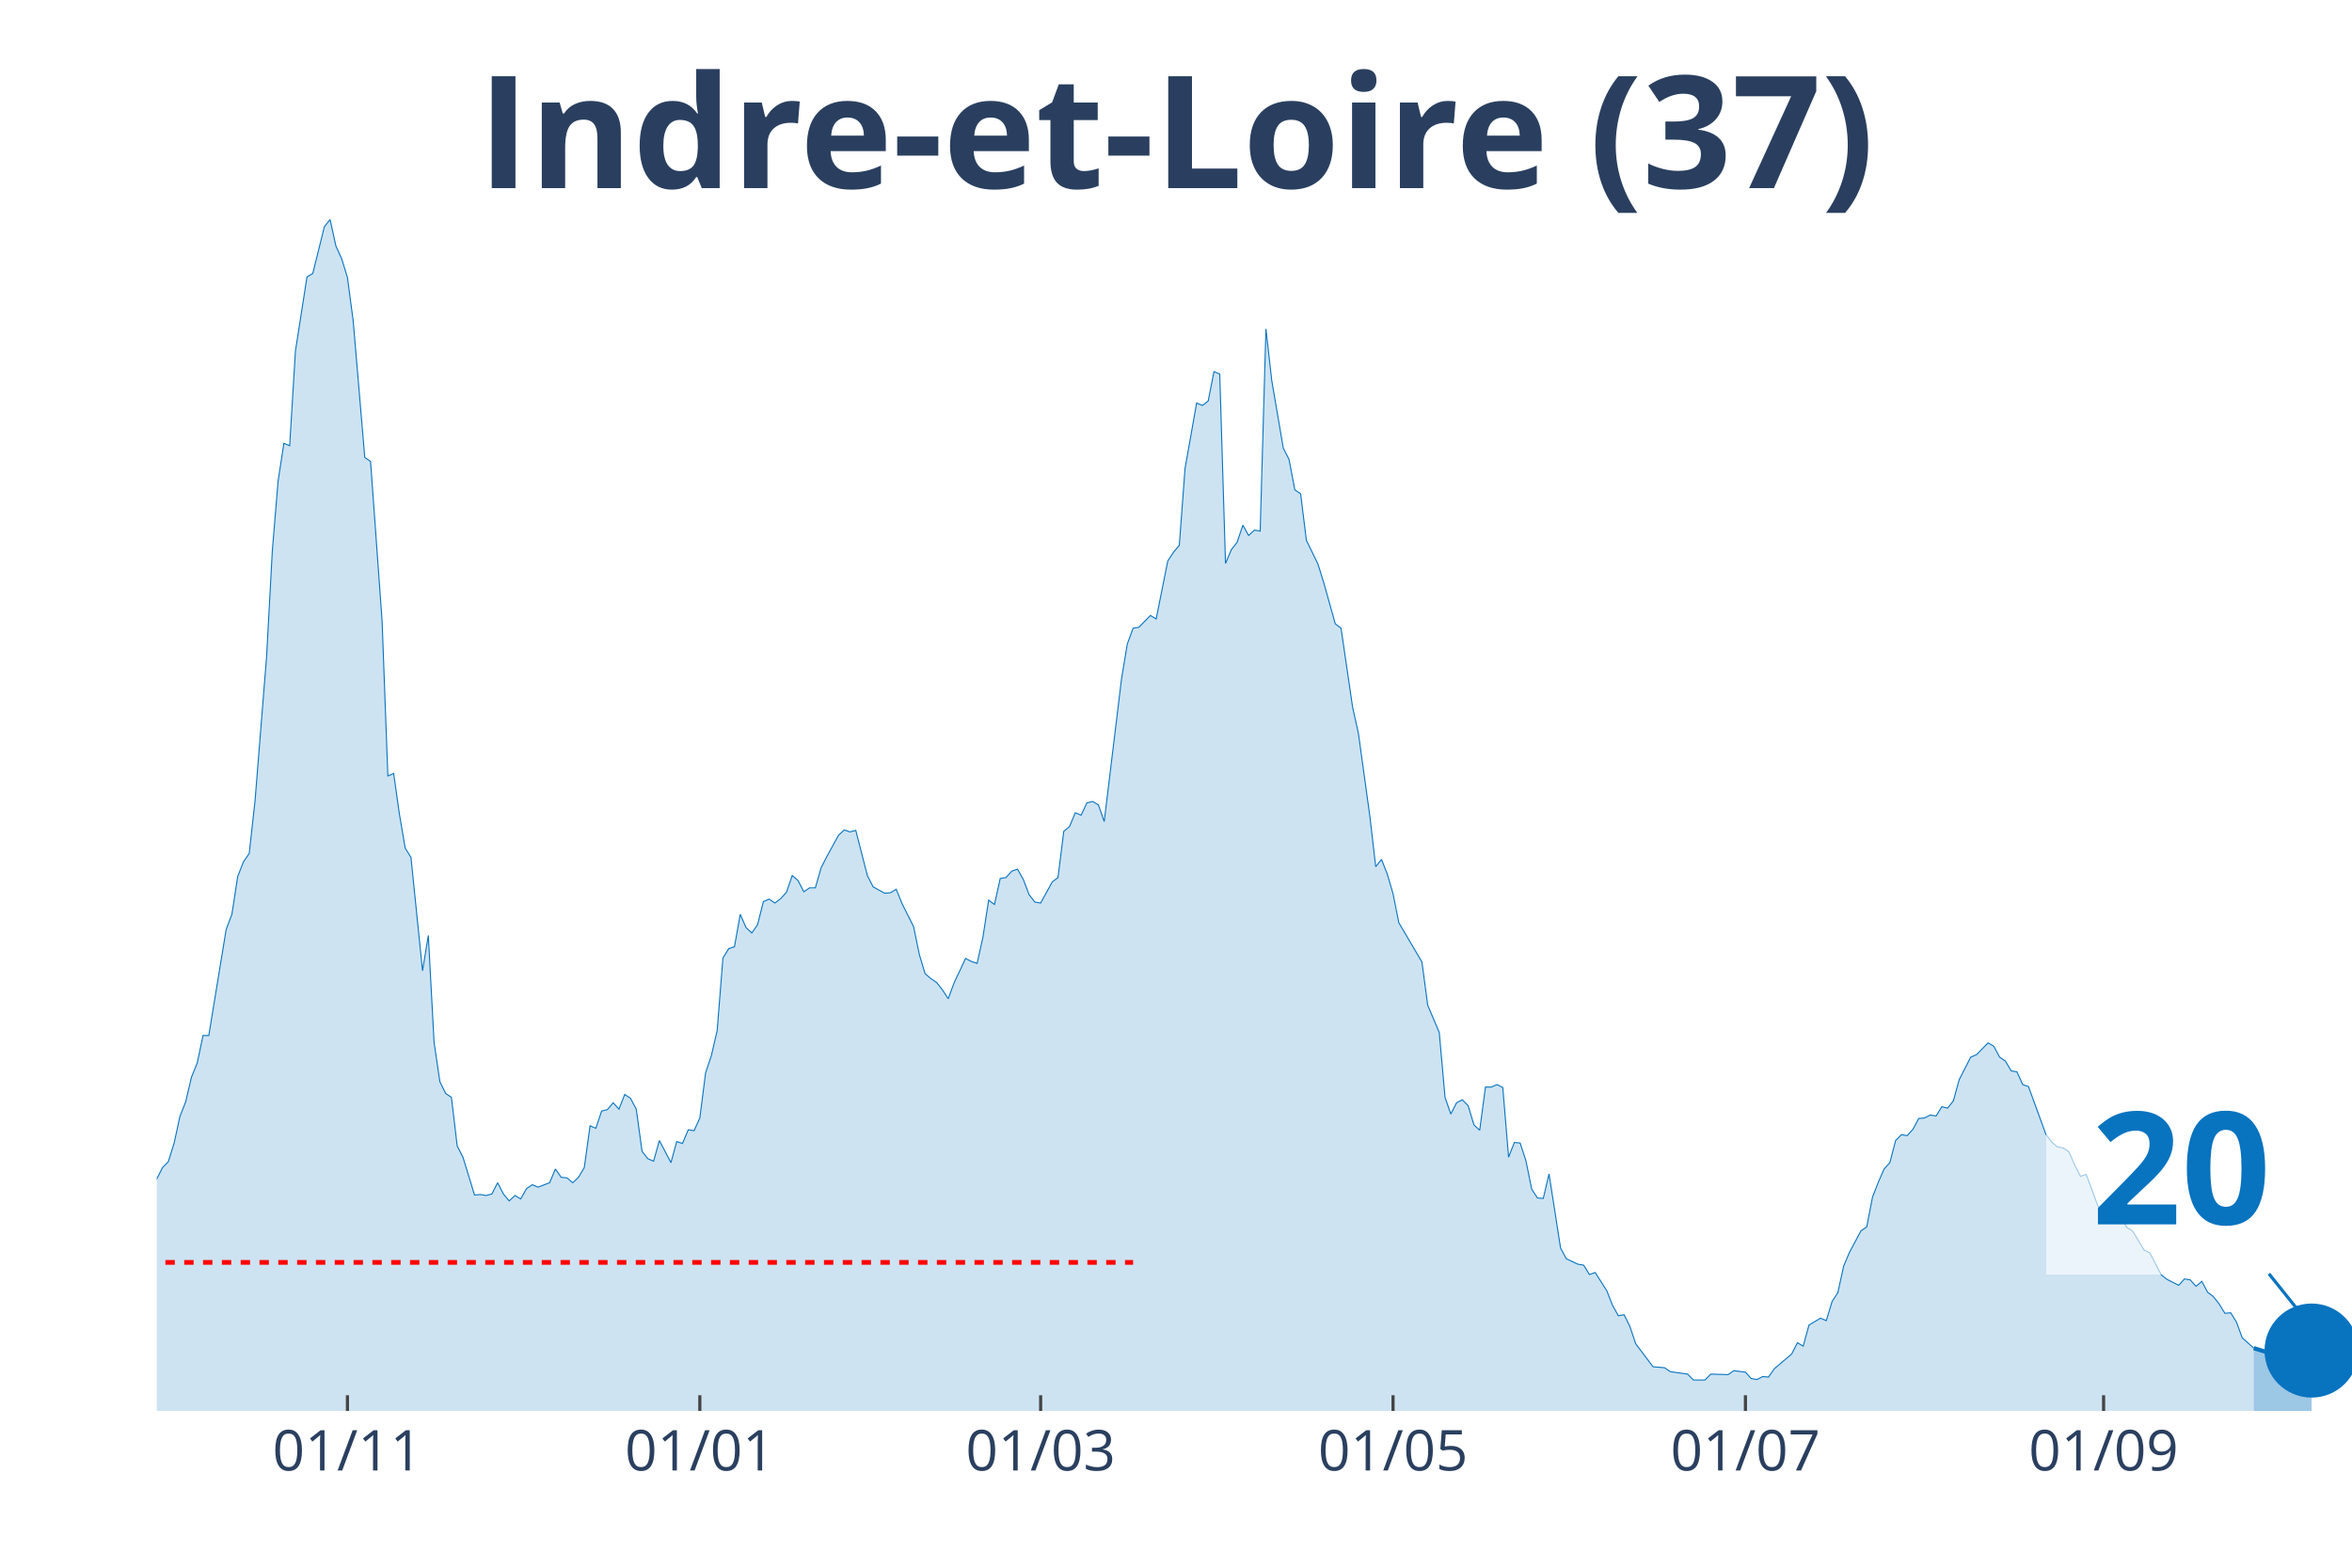
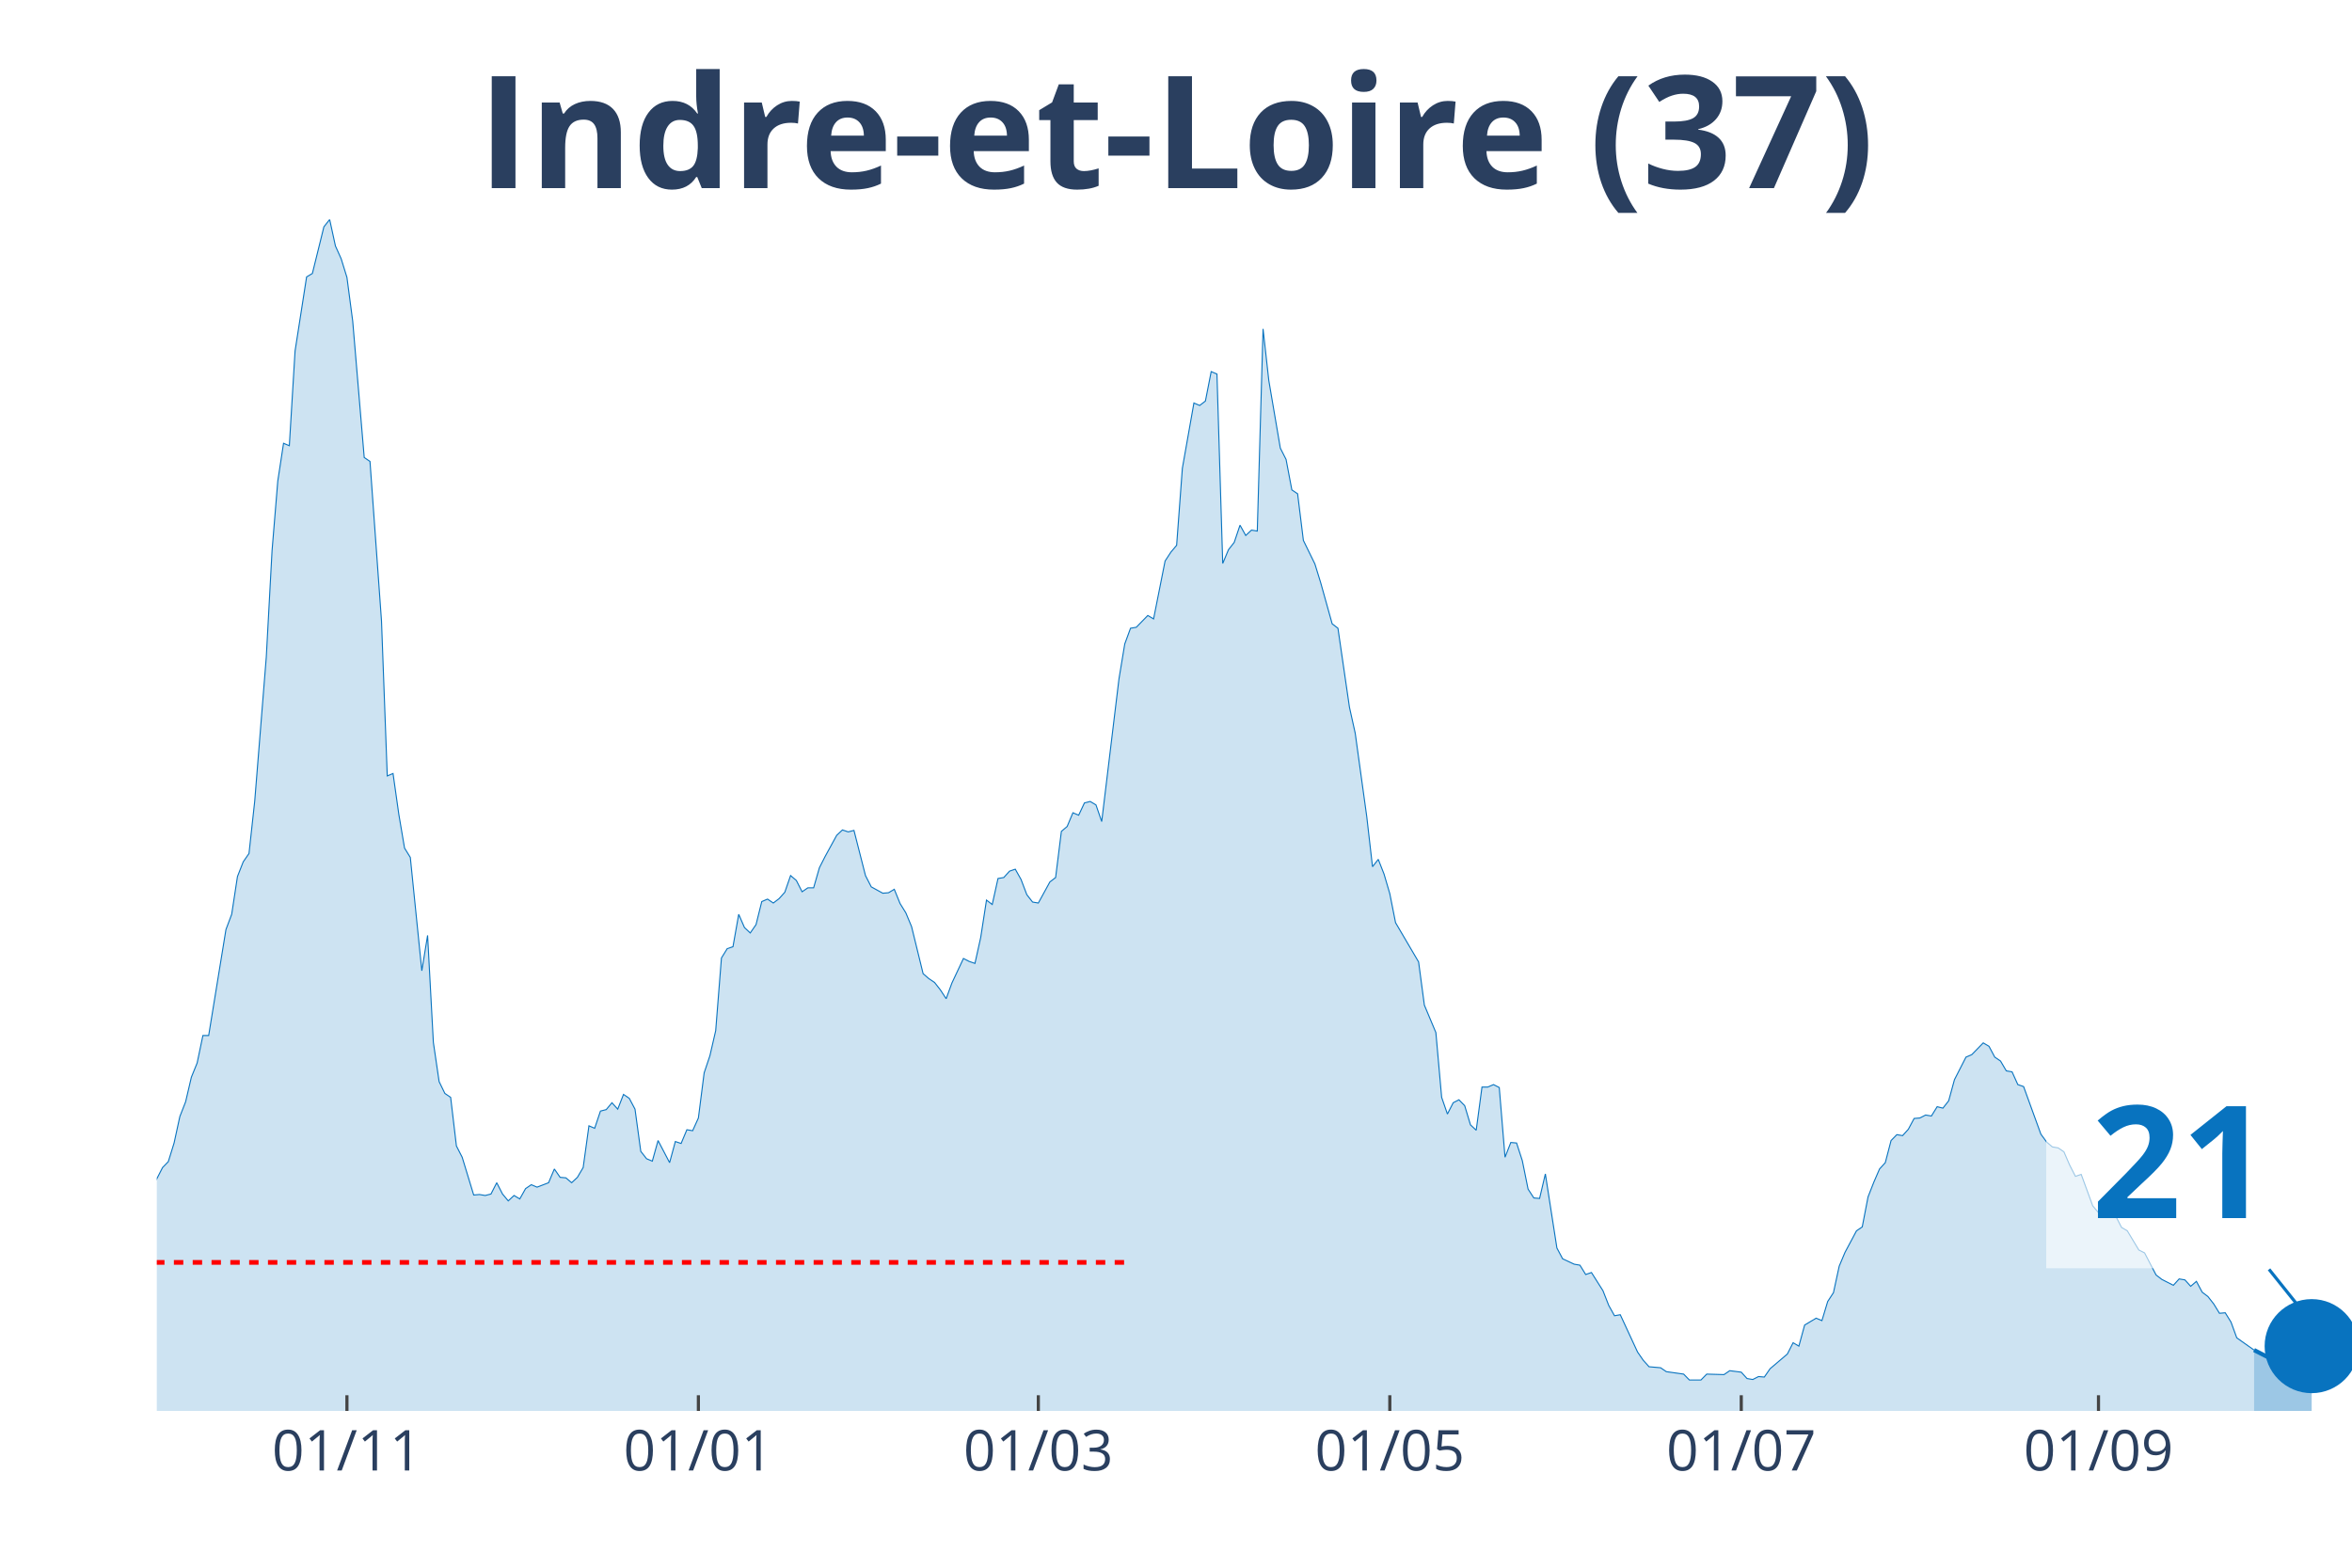
<svg xmlns="http://www.w3.org/2000/svg" class="main-svg" width="1125" height="750" style="" viewBox="0 0 750 500">
  <rect x="0" y="0" width="750" height="500" style="fill: rgb(0, 0, 0); fill-opacity: 0;" />
-   <defs id="defs-e9b5ba">
+   <defs id="defs-ce5ed9">
    <g class="clips">
-       <clipPath id="clipe9b5baxyplot" class="plotclip">
+       <clipPath id="clipce5ed9xyplot" class="plotclip">
        <rect width="700" height="380" />
      </clipPath>
-       <clipPath class="axesclip" id="clipe9b5bax">
+       <clipPath class="axesclip" id="clipce5ed9x">
        <rect x="50" y="0" width="700" height="500" />
      </clipPath>
-       <clipPath class="axesclip" id="clipe9b5bay">
+       <clipPath class="axesclip" id="clipce5ed9y">
        <rect x="0" y="70" width="750" height="380" />
      </clipPath>
-       <clipPath class="axesclip" id="clipe9b5baxy">
+       <clipPath class="axesclip" id="clipce5ed9xy">
        <rect x="50" y="70" width="700" height="380" />
      </clipPath>
    </g>
    <g class="gradients" />
  </defs>
  <g class="bglayer">
    <rect class="bg" x="50" y="70" width="700" height="380" style="fill: rgb(0, 0, 0); fill-opacity: 0; stroke-width: 0;" />
  </g>
  <g class="layer-below">
    <g class="imagelayer" />
    <g class="shapelayer" />
  </g>
  <g class="cartesianlayer">
    <g class="subplot xy">
      <g class="layer-subplot">
        <g class="shapelayer" />
        <g class="imagelayer" />
      </g>
      <g class="gridlayer">
        <g class="x">
-           <path class="xgrid crisp" transform="translate(110.79,0)" d="M0,70v380" style="stroke: rgb(255, 255, 255); stroke-opacity: 1; stroke-width: 1px;" />
-           <path class="xgrid crisp" transform="translate(223.16,0)" d="M0,70v380" style="stroke: rgb(255, 255, 255); stroke-opacity: 1; stroke-width: 1px;" />
-           <path class="xgrid crisp" transform="translate(331.84,0)" d="M0,70v380" style="stroke: rgb(255, 255, 255); stroke-opacity: 1; stroke-width: 1px;" />
-           <path class="xgrid crisp" transform="translate(444.21,0)" d="M0,70v380" style="stroke: rgb(255, 255, 255); stroke-opacity: 1; stroke-width: 1px;" />
-           <path class="xgrid crisp" transform="translate(556.58,0)" d="M0,70v380" style="stroke: rgb(255, 255, 255); stroke-opacity: 1; stroke-width: 1px;" />
-           <path class="xgrid crisp" transform="translate(670.79,0)" d="M0,70v380" style="stroke: rgb(255, 255, 255); stroke-opacity: 1; stroke-width: 1px;" />
+           <path class="xgrid crisp" transform="translate(110.63,0)" d="M0,70v380" style="stroke: rgb(255, 255, 255); stroke-opacity: 1; stroke-width: 1px;" />
+           <path class="xgrid crisp" transform="translate(222.7,0)" d="M0,70v380" style="stroke: rgb(255, 255, 255); stroke-opacity: 1; stroke-width: 1px;" />
+           <path class="xgrid crisp" transform="translate(331.1,0)" d="M0,70v380" style="stroke: rgb(255, 255, 255); stroke-opacity: 1; stroke-width: 1px;" />
+           <path class="xgrid crisp" transform="translate(443.18,0)" d="M0,70v380" style="stroke: rgb(255, 255, 255); stroke-opacity: 1; stroke-width: 1px;" />
+           <path class="xgrid crisp" transform="translate(555.25,0)" d="M0,70v380" style="stroke: rgb(255, 255, 255); stroke-opacity: 1; stroke-width: 1px;" />
+           <path class="xgrid crisp" transform="translate(669.16,0)" d="M0,70v380" style="stroke: rgb(255, 255, 255); stroke-opacity: 1; stroke-width: 1px;" />
        </g>
        <g class="y" />
      </g>
      <g class="zerolinelayer" />
      <path class="xlines-below" />
      <path class="ylines-below" />
      <g class="overlines-below" />
      <g class="xaxislayer-below" />
      <g class="yaxislayer-below" />
      <g class="overaxes-below" />
-       <g class="plot" transform="translate(50, 70)" clip-path="url('#clipe9b5baxyplot')">
+       <g class="plot" transform="translate(50, 70)" clip-path="url('#clipce5ed9xyplot')">
        <g class="scatterlayer mlayer">
-           <g class="trace scatter trace67223e" style="stroke-miterlimit: 2;">
+           <g class="trace scatter trace10c1f0" style="stroke-miterlimit: 2;">
            <g class="fills">
              <g>
-                 <path class="js-fill" d="M668.68,380L-250.53,380L-250.53,373.27L-245,372.96L-243.16,372.8L-237.63,374.99L-235.79,377.18L-228.42,377.34L-226.58,377.81L-204.47,378.75L-202.63,378.75L-175,378.59L-173.16,378.43L-138.16,377.34L-136.32,376.71L-132.63,374.37L-130.79,372.8L-125.26,370.77L-123.42,370.77L-119.74,370.14L-117.89,370.3L-95.79,372.96L-93.95,370.77L-92.11,369.67L-90.26,366.07L-86.58,365.91L-84.74,362L-82.89,357.93L-81.05,358.25L-79.21,354.33L-77.37,354.8L-73.68,352.77L-71.84,353.39L-70,353.71L-68.16,349.64L-66.32,351.05L-64.47,348.7L-58.95,346.66L-57.11,344.16L-51.58,335.55L-49.74,335.55L-47.89,335.4L-46.05,332.58L-42.37,324.28L-40.53,321.15L-36.84,314.58L-35,314.11L-33.16,304.25L-31.32,302.37L-27.63,291.26L-25.79,291.57L-22.11,292.2L-20.26,290.63L-18.42,289.54L-16.58,295.02L-14.74,303.31L-12.89,305.5L-11.05,308.95L-9.21,309.88L-5.53,318.34L-3.68,317.71L0,305.97L1.84,302.37L3.68,300.49L5.53,294.55L7.37,286.1L9.21,281.4L11.05,273.57L12.89,269.04L14.74,260.27L16.58,260.27L22.11,226.47L23.95,221.61L25.79,209.56L27.63,204.87L29.47,202.21L31.32,185.46L35,139.6L36.84,105.64L38.68,83.42L40.53,71.37L42.37,72.15L44.21,41.94L47.89,18.31L49.74,17.22L53.42,2.35L55.26,0L57.11,8.45L58.95,12.52L60.79,18.47L62.63,32.4L66.32,75.91L68.16,77.16L71.84,128.02L73.68,177.48L75.53,176.7L77.37,189.69L79.21,200.49L81.05,203.46L84.74,239.61L86.58,228.34L88.42,262.46L90.26,274.98L92.11,278.74L93.95,279.99L95.79,295.49L97.63,299.09L101.32,311.14L103.16,310.98L105,311.29L106.84,310.82L108.68,307.22L110.53,310.82L112.37,313.01L114.21,311.29L116.05,312.39L117.89,309.1L119.74,307.85L121.58,308.63L125.26,307.22L127.11,302.84L128.95,305.5L130.79,305.66L132.63,307.22L134.47,305.5L136.32,302.37L138.16,289.07L140,289.85L141.84,284.37L143.68,283.9L145.53,281.71L147.37,283.75L149.21,279.05L151.05,280.3L152.89,283.75L154.74,297.21L156.58,299.56L158.42,300.34L160.26,293.76L163.95,300.81L165.79,294.08L167.63,294.7L169.47,290.32L171.32,290.63L173.16,286.57L175,272.17L176.84,266.69L178.68,258.71L180.53,235.54L182.37,232.57L184.21,231.94L186.05,221.61L187.89,225.84L189.74,227.56L191.58,224.9L193.42,217.55L195.26,216.76L197.11,218.01L198.95,216.61L200.79,214.57L202.63,209.25L204.47,210.82L206.32,214.42L208.16,213.16L210,213.16L211.84,206.75L213.68,203.15L217.37,196.42L219.21,194.7L221.05,195.32L222.89,194.85L226.58,209.25L228.42,212.85L232.11,214.88L233.95,214.73L235.79,213.63L237.63,218.17L241.32,225.53L243.16,234.45L245,240.55L246.84,242.12L248.68,243.37L250.53,245.72L252.37,248.53L254.21,243.53L257.89,235.7L259.74,236.64L261.58,237.27L263.42,228.97L265.26,217.08L267.11,218.48L268.95,210.19L270.79,209.88L272.63,207.84L274.47,207.22L276.32,210.5L278.16,215.35L280,217.7L281.84,218.01L285.53,211.29L287.37,209.88L289.21,195.16L291.05,193.6L292.89,189.22L294.74,190L296.58,186.09L298.42,185.62L300.26,186.71L302.11,192.03L307.63,146.49L309.47,135.38L311.32,130.37L313.16,130.06L316.84,126.3L318.68,127.4L322.37,108.93L324.21,106.11L326.05,103.92L327.89,79.35L331.58,58.53L333.42,59.32L335.26,57.91L337.11,48.52L338.95,49.3L340.79,109.71L342.63,105.33L344.47,102.98L346.32,97.5L348.16,100.79L350,99.07L351.84,99.38L353.68,34.9L355.53,51.33L359.21,72.93L361.05,76.53L362.89,86.24L364.74,87.49L366.58,102.36L368.42,106.11L370.26,109.87L372.11,115.82L375.79,128.96L377.63,130.37L381.32,155.57L383.16,163.86L386.84,190.47L388.68,206.43L390.53,204.09L392.37,208.78L394.21,215.04L396.05,224.28L403.42,236.8L405.26,250.57L408.95,259.33L410.79,279.99L412.63,285.31L414.47,281.71L416.32,280.77L418.16,282.65L420,288.76L421.84,290.48L423.68,276.71L425.53,276.71L427.37,275.92L429.21,276.86L431.05,299.09L432.89,294.39L434.74,294.55L436.58,300.18L438.42,309.26L440.26,312.08L442.11,312.23L443.95,304.41L447.63,328.04L449.47,331.48L453.16,333.2L455,333.52L456.84,336.49L458.68,335.86L462.37,341.66L464.21,346.35L466.05,349.64L467.89,349.32L469.74,353.08L471.58,358.56L477.11,365.91L478.95,366.07L480.79,366.23L482.63,367.48L488.16,368.26L490,370.14L493.68,370.14L495.53,368.26L501.05,368.42L502.89,367.17L506.58,367.64L508.42,369.67L510.26,369.98L512.11,369.04L513.95,369.2L515.79,366.54L521.32,361.85L523.16,358.25L525,359.34L526.84,352.61L530.53,350.42L532.37,351.2L534.21,345.1L536.05,342.28L537.89,333.83L539.74,329.45L543.42,322.56L545.26,321.31L547.11,311.76L548.95,307.07L550.79,302.84L552.63,300.81L554.47,293.76L556.32,291.89L558.16,292.2L560,290.16L561.84,286.72L563.68,286.57L565.53,285.63L567.37,285.94L569.21,282.97L571.05,283.43L572.89,281.09L574.74,274.36L578.42,267.16L580.26,266.38L583.95,262.62L585.79,263.71L587.63,267.16L589.47,268.41L591.32,271.54L593.16,271.85L595,275.92L596.84,276.55L602.37,291.73L604.21,294.23L606.05,295.8L607.89,296.11L609.74,297.36L611.58,301.59L613.42,305.19L615.26,304.56L618.95,314.58L620.79,316.77L624.47,315.36L626.32,317.87L628.16,321.47L630,322.56L633.68,328.67L635.53,329.6L639.21,336.65L641.05,338.06L644.74,339.93L646.58,337.9L648.42,338.21L650.26,340.25L652.11,338.68L653.95,342.13L655.79,343.53L657.63,345.88L659.47,348.86L661.32,348.7L663.16,351.67L665,356.68L668.68,359.97" style="fill: rgb(8, 115, 191); fill-opacity: 0.2; stroke-width: 0;" />
+                 <path class="js-fill" d="M668.77,380L-249.87,380L-249.87,373.27L-244.36,372.96L-242.52,372.8L-237.01,374.99L-235.17,377.18L-227.82,377.34L-225.98,377.81L-203.94,378.75L-202.1,378.75L-174.54,378.59L-172.7,378.43L-137.8,377.34L-135.96,376.71L-132.28,374.37L-130.45,372.8L-124.93,370.77L-123.1,370.77L-119.42,370.14L-117.59,370.3L-95.54,372.96L-93.7,370.77L-91.86,369.67L-90.03,366.07L-86.35,365.91L-84.51,362L-82.68,357.93L-80.84,358.25L-79,354.33L-77.17,354.8L-73.49,352.77L-71.65,353.39L-69.82,353.71L-67.98,349.64L-66.14,351.05L-64.3,348.7L-58.79,346.66L-56.96,344.16L-51.44,335.55L-49.61,335.55L-47.77,335.4L-45.93,332.58L-42.26,324.28L-40.42,321.15L-36.75,314.58L-34.91,314.11L-33.07,304.25L-31.23,302.37L-27.56,291.26L-25.72,291.57L-22.05,292.2L-20.21,290.63L-18.37,289.54L-16.54,295.02L-14.7,303.31L-12.86,305.5L-11.02,308.95L-9.19,309.88L-5.51,318.34L-3.67,317.71L0,305.97L1.84,302.37L3.67,300.49L5.51,294.55L7.35,286.1L9.19,281.4L11.02,273.57L12.86,269.04L14.7,260.27L16.54,260.27L22.05,226.47L23.88,221.61L25.72,209.56L27.56,204.87L29.4,202.21L31.23,185.46L34.91,139.6L36.75,105.64L38.58,83.42L40.42,71.37L42.26,72.15L44.09,41.94L47.77,18.31L49.61,17.22L53.28,2.35L55.12,0L56.96,8.45L58.79,12.52L60.63,18.47L62.47,32.4L66.14,75.91L67.98,77.16L71.65,128.02L73.49,177.48L75.33,176.7L77.17,189.69L79,200.49L80.84,203.46L84.51,239.61L86.35,228.34L88.19,262.46L90.03,274.98L91.86,278.74L93.7,279.99L95.54,295.49L97.38,299.09L101.05,311.14L102.89,310.98L104.72,311.29L106.56,310.82L108.4,307.22L110.24,310.82L112.07,313.01L113.91,311.29L115.75,312.39L117.59,309.1L119.42,307.85L121.26,308.63L124.93,307.22L126.77,302.84L128.61,305.5L130.45,305.66L132.28,307.22L134.12,305.5L135.96,302.37L137.8,289.07L139.63,289.85L141.47,284.37L143.31,283.9L145.14,281.71L146.98,283.75L148.82,279.05L150.66,280.3L152.49,283.75L154.33,297.21L156.17,299.56L158.01,300.34L159.84,293.76L163.52,300.81L165.35,294.08L167.19,294.7L169.03,290.32L170.87,290.63L172.7,286.57L174.54,272.17L176.38,266.69L178.22,258.71L180.05,235.54L181.89,232.57L183.73,231.94L185.56,221.61L187.4,225.84L189.24,227.56L191.08,224.9L192.91,217.55L194.75,216.76L196.59,218.01L198.43,216.61L200.26,214.57L202.1,209.25L203.94,210.82L205.77,214.42L207.61,213.16L209.45,213.16L211.29,206.75L213.12,203.15L216.8,196.42L218.64,194.7L220.47,195.32L222.31,194.85L225.98,209.25L227.82,212.85L231.5,214.88L233.33,214.73L235.17,213.63L237.01,218.17L238.85,221.14L240.68,225.53L244.36,240.55L246.19,242.12L248.03,243.37L249.87,245.72L251.71,248.53L253.54,243.53L257.22,235.7L259.06,236.64L260.89,237.27L262.73,228.97L264.57,217.08L266.4,218.48L268.24,210.19L270.08,209.88L271.92,207.84L273.75,207.22L275.59,210.5L277.43,215.35L279.27,217.7L281.1,218.01L284.78,211.29L286.61,209.88L288.45,195.16L290.29,193.6L292.13,189.22L293.96,190L295.8,186.09L297.64,185.62L299.48,186.71L301.31,192.03L306.82,146.49L308.66,135.38L310.5,130.37L312.34,130.06L316.01,126.3L317.85,127.4L321.52,108.93L323.36,106.11L325.2,103.92L327.03,79.35L330.71,58.53L332.55,59.32L334.38,57.91L336.22,48.52L338.06,49.3L339.9,109.71L341.73,105.33L343.57,102.98L345.41,97.5L347.24,100.79L349.08,99.07L350.92,99.38L352.76,34.9L354.59,51.33L358.27,72.93L360.1,76.53L361.94,86.24L363.78,87.49L365.62,102.36L367.45,106.11L369.29,109.87L371.13,115.82L374.8,128.96L376.64,130.37L380.31,155.57L382.15,163.86L385.83,190.47L387.66,206.43L389.5,204.09L391.34,208.78L393.18,215.04L395.01,224.28L402.36,236.8L404.2,250.57L407.87,259.33L409.71,279.99L411.55,285.31L413.39,281.71L415.22,280.77L417.06,282.65L418.9,288.76L420.73,290.48L422.57,276.71L424.41,276.71L426.25,275.92L428.08,276.86L429.92,299.09L431.76,294.39L433.6,294.55L435.43,300.18L437.27,309.26L439.11,312.08L440.94,312.23L442.78,304.41L446.46,328.04L448.29,331.48L451.97,333.2L453.81,333.52L455.64,336.49L457.48,335.86L461.15,341.66L462.99,346.35L464.83,349.64L466.67,349.32L472.18,361.22L474.02,363.88L475.85,365.91L477.69,366.07L479.53,366.23L481.36,367.48L486.88,368.26L488.71,370.14L492.39,370.14L494.23,368.26L499.74,368.42L501.57,367.17L505.25,367.64L507.09,369.67L508.92,369.98L510.76,369.04L512.6,369.2L514.44,366.54L519.95,361.85L521.78,358.25L523.62,359.34L525.46,352.61L529.13,350.42L530.97,351.2L532.81,345.1L534.65,342.28L536.48,333.83L538.32,329.45L541.99,322.56L543.83,321.31L545.67,311.76L547.51,307.07L549.34,302.84L551.18,300.81L553.02,293.76L554.86,291.89L556.69,292.2L558.53,290.16L560.37,286.72L562.2,286.57L564.04,285.63L565.88,285.94L567.72,282.97L569.55,283.43L571.39,281.09L573.23,274.36L576.9,267.16L578.74,266.38L582.41,262.62L584.25,263.71L586.09,267.16L587.93,268.41L589.76,271.54L591.6,271.85L593.44,275.92L595.28,276.55L600.79,291.73L602.62,294.23L604.46,295.8L606.3,296.11L608.14,297.36L609.97,301.59L611.81,305.19L613.65,304.56L617.32,314.58L619.16,316.77L622.83,315.36L624.67,317.87L626.51,321.47L628.35,322.56L632.02,328.67L633.86,329.6L637.53,336.65L639.37,338.06L643.04,339.93L644.88,337.9L646.72,338.21L648.56,340.25L650.39,338.68L652.23,342.13L654.07,343.53L655.91,345.88L657.74,348.86L659.58,348.7L661.42,351.67L663.25,356.68L668.77,360.59" style="fill: rgb(8, 115, 191); fill-opacity: 0.2; stroke-width: 0;" />
              </g>
            </g>
            <g class="errorbars" />
            <g class="lines">
-               <path class="js-line" d="M-250.53,373.27L-245,372.96L-243.16,372.8L-237.63,374.99L-235.79,377.18L-228.42,377.34L-226.58,377.81L-204.47,378.75L-202.63,378.75L-175,378.59L-173.16,378.43L-138.16,377.34L-136.32,376.71L-132.63,374.37L-130.79,372.8L-125.26,370.77L-123.42,370.77L-119.74,370.14L-117.89,370.3L-95.79,372.96L-93.95,370.77L-92.11,369.67L-90.26,366.07L-86.58,365.91L-84.74,362L-82.89,357.93L-81.05,358.25L-79.21,354.33L-77.37,354.8L-73.68,352.77L-71.84,353.39L-70,353.71L-68.16,349.64L-66.32,351.05L-64.47,348.7L-58.95,346.66L-57.11,344.16L-51.58,335.55L-49.74,335.55L-47.89,335.4L-46.05,332.58L-42.37,324.28L-40.53,321.15L-36.84,314.58L-35,314.11L-33.16,304.25L-31.32,302.37L-27.63,291.26L-25.79,291.57L-22.11,292.2L-20.26,290.63L-18.42,289.54L-16.58,295.02L-14.74,303.31L-12.89,305.5L-11.05,308.95L-9.21,309.88L-5.53,318.34L-3.68,317.71L0,305.97L1.84,302.37L3.68,300.49L5.53,294.55L7.37,286.1L9.21,281.4L11.05,273.57L12.89,269.04L14.74,260.27L16.58,260.27L22.11,226.47L23.95,221.61L25.79,209.56L27.63,204.87L29.47,202.21L31.32,185.46L35,139.6L36.84,105.64L38.68,83.42L40.53,71.37L42.37,72.15L44.21,41.94L47.89,18.31L49.74,17.22L53.42,2.35L55.26,0L57.11,8.45L58.95,12.52L60.79,18.47L62.63,32.4L66.32,75.91L68.16,77.16L71.84,128.02L73.68,177.48L75.53,176.7L77.37,189.69L79.21,200.49L81.05,203.46L84.74,239.61L86.58,228.34L88.42,262.46L90.26,274.98L92.11,278.74L93.95,279.99L95.79,295.49L97.63,299.09L101.32,311.14L103.16,310.98L105,311.29L106.84,310.82L108.68,307.22L110.53,310.82L112.37,313.01L114.21,311.29L116.05,312.39L117.89,309.1L119.74,307.85L121.58,308.63L125.26,307.22L127.11,302.84L128.95,305.5L130.79,305.66L132.63,307.22L134.47,305.5L136.32,302.37L138.16,289.07L140,289.85L141.84,284.37L143.68,283.9L145.53,281.71L147.37,283.75L149.21,279.05L151.05,280.3L152.89,283.75L154.74,297.21L156.58,299.56L158.42,300.34L160.26,293.76L163.95,300.81L165.79,294.08L167.63,294.7L169.47,290.32L171.32,290.63L173.16,286.57L175,272.17L176.84,266.69L178.68,258.71L180.53,235.54L182.37,232.57L184.21,231.94L186.05,221.61L187.89,225.84L189.74,227.56L191.58,224.9L193.42,217.55L195.26,216.76L197.11,218.01L198.95,216.61L200.79,214.57L202.63,209.25L204.47,210.82L206.32,214.42L208.16,213.16L210,213.16L211.84,206.75L213.68,203.15L217.37,196.42L219.21,194.7L221.05,195.32L222.89,194.85L226.58,209.25L228.42,212.85L232.11,214.88L233.95,214.73L235.79,213.63L237.63,218.17L241.32,225.53L243.16,234.45L245,240.55L246.84,242.12L248.68,243.37L250.53,245.72L252.37,248.53L254.21,243.53L257.89,235.7L259.74,236.64L261.58,237.27L263.42,228.97L265.26,217.08L267.11,218.48L268.95,210.19L270.79,209.88L272.63,207.84L274.47,207.22L276.32,210.5L278.16,215.35L280,217.7L281.84,218.01L285.53,211.29L287.37,209.88L289.21,195.16L291.05,193.6L292.89,189.22L294.74,190L296.58,186.09L298.42,185.62L300.26,186.71L302.11,192.03L307.63,146.49L309.47,135.38L311.32,130.37L313.16,130.06L316.84,126.3L318.68,127.4L322.37,108.93L324.21,106.11L326.05,103.92L327.89,79.35L331.58,58.53L333.42,59.32L335.26,57.91L337.11,48.52L338.95,49.3L340.79,109.71L342.63,105.33L344.47,102.98L346.32,97.5L348.16,100.79L350,99.07L351.84,99.38L353.68,34.9L355.53,51.33L359.21,72.93L361.05,76.53L362.89,86.24L364.74,87.49L366.58,102.36L368.42,106.11L370.26,109.87L372.11,115.82L375.79,128.96L377.63,130.37L381.32,155.57L383.16,163.86L386.84,190.47L388.68,206.43L390.53,204.09L392.37,208.78L394.21,215.04L396.05,224.28L403.42,236.8L405.26,250.57L408.95,259.33L410.79,279.99L412.63,285.31L414.47,281.71L416.32,280.77L418.16,282.65L420,288.76L421.84,290.48L423.68,276.71L425.53,276.71L427.37,275.92L429.21,276.86L431.05,299.09L432.89,294.39L434.74,294.55L436.58,300.18L438.42,309.26L440.26,312.08L442.11,312.23L443.95,304.41L447.63,328.04L449.47,331.48L453.16,333.2L455,333.52L456.84,336.49L458.68,335.86L462.37,341.66L464.21,346.35L466.05,349.64L467.89,349.32L469.74,353.08L471.58,358.56L477.11,365.91L478.95,366.07L480.79,366.23L482.63,367.48L488.16,368.26L490,370.14L493.68,370.14L495.53,368.26L501.05,368.42L502.89,367.17L506.58,367.64L508.42,369.67L510.26,369.98L512.11,369.04L513.95,369.2L515.79,366.54L521.32,361.85L523.16,358.25L525,359.34L526.84,352.61L530.53,350.42L532.37,351.2L534.21,345.1L536.05,342.28L537.89,333.83L539.74,329.45L543.42,322.56L545.26,321.31L547.11,311.76L548.95,307.07L550.79,302.84L552.63,300.81L554.47,293.76L556.32,291.89L558.16,292.2L560,290.16L561.84,286.72L563.68,286.57L565.53,285.63L567.37,285.94L569.21,282.97L571.05,283.43L572.89,281.09L574.74,274.36L578.42,267.16L580.26,266.38L583.95,262.62L585.79,263.71L587.63,267.16L589.47,268.41L591.32,271.54L593.16,271.85L595,275.92L596.84,276.55L602.37,291.73L604.21,294.23L606.05,295.8L607.89,296.11L609.74,297.36L611.58,301.59L613.42,305.19L615.26,304.56L618.95,314.58L620.79,316.77L624.47,315.36L626.32,317.87L628.16,321.47L630,322.56L633.68,328.67L635.53,329.6L639.21,336.65L641.05,338.06L644.74,339.93L646.58,337.9L648.42,338.21L650.26,340.25L652.11,338.68L653.95,342.13L655.79,343.53L657.63,345.88L659.47,348.86L661.32,348.7L663.16,351.67L665,356.68L668.68,359.97" style="vector-effect: non-scaling-stroke; fill: none; stroke: rgb(8, 115, 191); stroke-opacity: 1; stroke-width: 0.5px; opacity: 1;" />
+               <path class="js-line" d="M-249.87,373.27L-244.36,372.96L-242.52,372.8L-237.01,374.99L-235.17,377.18L-227.82,377.34L-225.98,377.81L-203.94,378.75L-202.1,378.75L-174.54,378.59L-172.7,378.43L-137.8,377.34L-135.96,376.71L-132.28,374.37L-130.45,372.8L-124.93,370.77L-123.1,370.77L-119.42,370.14L-117.59,370.3L-95.54,372.96L-93.7,370.77L-91.86,369.67L-90.03,366.07L-86.35,365.91L-84.51,362L-82.68,357.93L-80.84,358.25L-79,354.33L-77.17,354.8L-73.49,352.77L-71.65,353.39L-69.82,353.71L-67.98,349.64L-66.14,351.05L-64.3,348.7L-58.79,346.66L-56.96,344.16L-51.44,335.55L-49.61,335.55L-47.77,335.4L-45.93,332.58L-42.26,324.28L-40.42,321.15L-36.75,314.58L-34.91,314.11L-33.07,304.25L-31.23,302.37L-27.56,291.26L-25.72,291.57L-22.05,292.2L-20.21,290.63L-18.37,289.54L-16.54,295.02L-14.7,303.31L-12.86,305.5L-11.02,308.95L-9.19,309.88L-5.51,318.34L-3.67,317.71L0,305.97L1.84,302.37L3.67,300.49L5.51,294.55L7.35,286.1L9.19,281.4L11.02,273.57L12.86,269.04L14.7,260.27L16.54,260.27L22.05,226.47L23.88,221.61L25.72,209.56L27.56,204.87L29.4,202.21L31.23,185.46L34.91,139.6L36.75,105.64L38.58,83.42L40.42,71.37L42.26,72.15L44.09,41.94L47.77,18.31L49.61,17.22L53.28,2.35L55.12,0L56.96,8.45L58.79,12.52L60.63,18.47L62.47,32.4L66.14,75.91L67.98,77.16L71.65,128.02L73.49,177.48L75.33,176.7L77.17,189.69L79,200.49L80.84,203.46L84.51,239.61L86.35,228.34L88.19,262.46L90.03,274.98L91.86,278.74L93.7,279.99L95.54,295.49L97.38,299.09L101.05,311.14L102.89,310.98L104.72,311.29L106.56,310.82L108.4,307.22L110.24,310.82L112.07,313.01L113.91,311.29L115.75,312.39L117.59,309.1L119.42,307.85L121.26,308.63L124.93,307.22L126.77,302.84L128.61,305.5L130.45,305.66L132.28,307.22L134.12,305.5L135.96,302.37L137.8,289.07L139.63,289.85L141.47,284.37L143.31,283.9L145.14,281.71L146.98,283.75L148.82,279.05L150.66,280.3L152.49,283.75L154.33,297.21L156.17,299.56L158.01,300.34L159.84,293.76L163.52,300.81L165.35,294.08L167.19,294.7L169.03,290.32L170.87,290.63L172.7,286.57L174.54,272.17L176.38,266.69L178.22,258.71L180.05,235.54L181.89,232.57L183.73,231.94L185.56,221.61L187.4,225.84L189.24,227.56L191.08,224.9L192.91,217.55L194.75,216.76L196.59,218.01L198.43,216.61L200.26,214.57L202.1,209.25L203.94,210.82L205.77,214.42L207.61,213.16L209.45,213.16L211.29,206.75L213.12,203.15L216.8,196.42L218.64,194.7L220.47,195.32L222.31,194.85L225.98,209.25L227.82,212.85L231.5,214.88L233.33,214.73L235.17,213.63L237.01,218.17L238.85,221.14L240.68,225.53L244.36,240.55L246.19,242.12L248.03,243.37L249.87,245.72L251.71,248.53L253.54,243.53L257.22,235.7L259.06,236.64L260.89,237.27L262.73,228.97L264.57,217.08L266.4,218.48L268.24,210.19L270.08,209.88L271.92,207.84L273.75,207.22L275.59,210.5L277.43,215.35L279.27,217.7L281.1,218.01L284.78,211.29L286.61,209.88L288.45,195.16L290.29,193.6L292.13,189.22L293.96,190L295.8,186.09L297.64,185.62L299.48,186.71L301.31,192.03L306.82,146.49L308.66,135.38L310.5,130.37L312.34,130.06L316.01,126.3L317.85,127.4L321.52,108.93L323.36,106.11L325.2,103.92L327.03,79.35L330.71,58.53L332.55,59.32L334.38,57.91L336.22,48.52L338.06,49.3L339.9,109.71L341.73,105.33L343.57,102.98L345.41,97.5L347.24,100.79L349.08,99.07L350.92,99.38L352.76,34.9L354.59,51.33L358.27,72.93L360.1,76.53L361.94,86.24L363.78,87.49L365.62,102.36L367.45,106.11L369.29,109.87L371.13,115.82L374.8,128.96L376.64,130.37L380.31,155.57L382.15,163.86L385.83,190.47L387.66,206.43L389.5,204.09L391.34,208.78L393.18,215.04L395.01,224.28L402.36,236.8L404.2,250.57L407.87,259.33L409.71,279.99L411.55,285.31L413.39,281.71L415.22,280.77L417.06,282.65L418.9,288.76L420.73,290.48L422.57,276.71L424.41,276.71L426.25,275.92L428.08,276.86L429.92,299.09L431.76,294.39L433.6,294.55L435.43,300.18L437.27,309.26L439.11,312.08L440.94,312.23L442.78,304.41L446.46,328.04L448.29,331.48L451.97,333.2L453.81,333.52L455.64,336.49L457.48,335.86L461.15,341.66L462.99,346.35L464.83,349.64L466.67,349.32L472.18,361.22L474.02,363.88L475.85,365.91L477.69,366.07L479.53,366.23L481.36,367.48L486.88,368.26L488.71,370.14L492.39,370.14L494.23,368.26L499.74,368.42L501.57,367.17L505.25,367.64L507.09,369.67L508.92,369.98L510.76,369.04L512.6,369.2L514.44,366.54L519.95,361.85L521.78,358.25L523.62,359.34L525.46,352.61L529.13,350.42L530.97,351.2L532.81,345.1L534.65,342.28L536.48,333.83L538.32,329.45L541.99,322.56L543.83,321.31L545.67,311.76L547.51,307.07L549.34,302.84L551.18,300.81L553.02,293.76L554.86,291.89L556.69,292.2L558.53,290.16L560.37,286.72L562.2,286.57L564.04,285.63L565.88,285.94L567.72,282.97L569.55,283.43L571.39,281.09L573.23,274.36L576.9,267.16L578.74,266.38L582.41,262.62L584.25,263.71L586.09,267.16L587.93,268.41L589.76,271.54L591.6,271.85L593.44,275.92L595.28,276.55L600.79,291.73L602.62,294.23L604.46,295.8L606.3,296.11L608.14,297.36L609.97,301.59L611.81,305.19L613.65,304.56L617.32,314.58L619.16,316.77L622.83,315.36L624.67,317.87L626.51,321.47L628.35,322.56L632.02,328.67L633.86,329.6L637.53,336.65L639.37,338.06L643.04,339.93L644.88,337.9L646.72,338.21L648.56,340.25L650.39,338.68L652.23,342.13L654.07,343.53L655.91,345.88L657.74,348.86L659.58,348.7L661.42,351.67L663.25,356.68L668.77,360.59" style="vector-effect: non-scaling-stroke; fill: none; stroke: rgb(8, 115, 191); stroke-opacity: 1; stroke-width: 0.5px; opacity: 1;" />
            </g>
            <g class="points" />
            <g class="text" />
          </g>
-           <g class="trace scatter trace2c4ded" style="stroke-miterlimit: 2;">
+           <g class="trace scatter trace0b0943" style="stroke-miterlimit: 2;">
            <g class="fills">
              <g>
-                 <path class="js-fill" d="M687.11,380L668.68,380L668.68,359.97L674.21,361.69L676.05,363.41L677.89,360.44L679.74,360.91L681.58,361.53L683.42,361.06L687.11,360.75" style="fill: rgb(8, 115, 191); fill-opacity: 0.4; stroke-width: 0;" />
+                 <path class="js-fill" d="M687.14,380L668.77,380L668.77,360.59L674.28,363.41L676.12,360.44L679.79,361.53L681.63,361.06L685.3,360.75L687.14,359.34" style="fill: rgb(8, 115, 191); fill-opacity: 0.4; stroke-width: 0;" />
              </g>
            </g>
            <g class="errorbars" />
            <g class="lines">
-               <path class="js-line" d="M668.68,359.97L674.21,361.69L676.05,363.41L677.89,360.44L679.74,360.91L681.58,361.53L683.42,361.06L687.11,360.75" style="vector-effect: non-scaling-stroke; fill: none; stroke: rgb(8, 115, 191); stroke-opacity: 1; stroke-width: 2px; opacity: 1;" />
+               <path class="js-line" d="M668.77,360.59L674.28,363.41L676.12,360.44L679.79,361.53L681.63,361.06L685.3,360.75L687.14,359.34" style="vector-effect: non-scaling-stroke; fill: none; stroke: rgb(8, 115, 191); stroke-opacity: 1; stroke-width: 2px; opacity: 1;" />
            </g>
            <g class="points" />
            <g class="text" />
          </g>
-           <g class="trace scatter tracea51c05" style="stroke-miterlimit: 2; opacity: 1;">
+           <g class="trace scatter traceab51e5" style="stroke-miterlimit: 2; opacity: 1;">
            <g class="fills" />
            <g class="errorbars" />
            <g class="lines" />
            <g class="points">
-               <path class="point" transform="translate(687.11,360.75)" d="M15,0A15,15 0 1,1 0,-15A15,15 0 0,1 15,0Z" style="opacity: 1; stroke-width: 0px; fill: rgb(8, 115, 191); fill-opacity: 1;" />
+               <path class="point" transform="translate(687.14,359.34)" d="M15,0A15,15 0 1,1 0,-15A15,15 0 0,1 15,0Z" style="opacity: 1; stroke-width: 0px; fill: rgb(8, 115, 191); fill-opacity: 1;" />
            </g>
            <g class="text" />
          </g>
        </g>
      </g>
      <g class="overplot" />
      <path class="xlines-above crisp" style="fill: none; stroke-width: 1px; stroke: rgb(0, 0, 0); stroke-opacity: 0;" d="" />
      <path class="ylines-above crisp" style="fill: none;" d="M0,0" />
      <g class="overlines-above" />
      <g class="xaxislayer-above">
-         <path class="xtick ticks crisp" d="M0,450v-5" transform="translate(110.79,0)" style="stroke: rgb(68, 68, 68); stroke-opacity: 1; stroke-width: 1px;" />
-         <path class="xtick ticks crisp" d="M0,450v-5" transform="translate(223.16,0)" style="stroke: rgb(68, 68, 68); stroke-opacity: 1; stroke-width: 1px;" />
-         <path class="xtick ticks crisp" d="M0,450v-5" transform="translate(331.84,0)" style="stroke: rgb(68, 68, 68); stroke-opacity: 1; stroke-width: 1px;" />
-         <path class="xtick ticks crisp" d="M0,450v-5" transform="translate(444.21,0)" style="stroke: rgb(68, 68, 68); stroke-opacity: 1; stroke-width: 1px;" />
-         <path class="xtick ticks crisp" d="M0,450v-5" transform="translate(556.58,0)" style="stroke: rgb(68, 68, 68); stroke-opacity: 1; stroke-width: 1px;" />
-         <path class="xtick ticks crisp" d="M0,450v-5" transform="translate(670.79,0)" style="stroke: rgb(68, 68, 68); stroke-opacity: 1; stroke-width: 1px;" />
+         <path class="xtick ticks crisp" d="M0,450v-5" transform="translate(110.63,0)" style="stroke: rgb(68, 68, 68); stroke-opacity: 1; stroke-width: 1px;" />
+         <path class="xtick ticks crisp" d="M0,450v-5" transform="translate(222.7,0)" style="stroke: rgb(68, 68, 68); stroke-opacity: 1; stroke-width: 1px;" />
+         <path class="xtick ticks crisp" d="M0,450v-5" transform="translate(331.1,0)" style="stroke: rgb(68, 68, 68); stroke-opacity: 1; stroke-width: 1px;" />
+         <path class="xtick ticks crisp" d="M0,450v-5" transform="translate(443.18,0)" style="stroke: rgb(68, 68, 68); stroke-opacity: 1; stroke-width: 1px;" />
+         <path class="xtick ticks crisp" d="M0,450v-5" transform="translate(555.25,0)" style="stroke: rgb(68, 68, 68); stroke-opacity: 1; stroke-width: 1px;" />
+         <path class="xtick ticks crisp" d="M0,450v-5" transform="translate(669.16,0)" style="stroke: rgb(68, 68, 68); stroke-opacity: 1; stroke-width: 1px;" />
        <g class="xtick">
-           <text text-anchor="middle" x="0" y="469" transform="translate(110.79,0)" style="font-family: 'Open Sans', verdana, arial, sans-serif; font-size: 18px; fill: rgb(42, 63, 95); fill-opacity: 1; white-space: pre;">01/11</text>
+           <text text-anchor="middle" x="0" y="469" transform="translate(110.63,0)" style="font-family: 'Open Sans', verdana, arial, sans-serif; font-size: 18px; fill: rgb(42, 63, 95); fill-opacity: 1; white-space: pre;">01/11</text>
        </g>
        <g class="xtick">
-           <text text-anchor="middle" x="0" y="469" transform="translate(223.16,0)" style="font-family: 'Open Sans', verdana, arial, sans-serif; font-size: 18px; fill: rgb(42, 63, 95); fill-opacity: 1; white-space: pre;">01/01</text>
+           <text text-anchor="middle" x="0" y="469" transform="translate(222.7,0)" style="font-family: 'Open Sans', verdana, arial, sans-serif; font-size: 18px; fill: rgb(42, 63, 95); fill-opacity: 1; white-space: pre;">01/01</text>
        </g>
        <g class="xtick">
-           <text text-anchor="middle" x="0" y="469" transform="translate(331.84,0)" style="font-family: 'Open Sans', verdana, arial, sans-serif; font-size: 18px; fill: rgb(42, 63, 95); fill-opacity: 1; white-space: pre;">01/03</text>
+           <text text-anchor="middle" x="0" y="469" transform="translate(331.1,0)" style="font-family: 'Open Sans', verdana, arial, sans-serif; font-size: 18px; fill: rgb(42, 63, 95); fill-opacity: 1; white-space: pre;">01/03</text>
        </g>
        <g class="xtick">
-           <text text-anchor="middle" x="0" y="469" transform="translate(444.21,0)" style="font-family: 'Open Sans', verdana, arial, sans-serif; font-size: 18px; fill: rgb(42, 63, 95); fill-opacity: 1; white-space: pre;">01/05</text>
+           <text text-anchor="middle" x="0" y="469" transform="translate(443.18,0)" style="font-family: 'Open Sans', verdana, arial, sans-serif; font-size: 18px; fill: rgb(42, 63, 95); fill-opacity: 1; white-space: pre;">01/05</text>
        </g>
        <g class="xtick">
-           <text text-anchor="middle" x="0" y="469" transform="translate(556.58,0)" style="font-family: 'Open Sans', verdana, arial, sans-serif; font-size: 18px; fill: rgb(42, 63, 95); fill-opacity: 1; white-space: pre;">01/07</text>
+           <text text-anchor="middle" x="0" y="469" transform="translate(555.25,0)" style="font-family: 'Open Sans', verdana, arial, sans-serif; font-size: 18px; fill: rgb(42, 63, 95); fill-opacity: 1; white-space: pre;">01/07</text>
        </g>
        <g class="xtick">
-           <text text-anchor="middle" x="0" y="469" transform="translate(670.79,0)" style="font-family: 'Open Sans', verdana, arial, sans-serif; font-size: 18px; fill: rgb(42, 63, 95); fill-opacity: 1; white-space: pre;">01/09</text>
+           <text text-anchor="middle" x="0" y="469" transform="translate(669.16,0)" style="font-family: 'Open Sans', verdana, arial, sans-serif; font-size: 18px; fill: rgb(42, 63, 95); fill-opacity: 1; white-space: pre;">01/09</text>
        </g>
      </g>
      <g class="yaxislayer-above" />
      <g class="overaxes-above" />
    </g>
  </g>
  <g class="polarlayer" />
  <g class="ternarylayer" />
  <g class="geolayer" />
  <g class="funnelarealayer" />
  <g class="pielayer" />
  <g class="treemaplayer" />
  <g class="sunburstlayer" />
  <g class="glimages" />
-   <defs id="topdefs-e9b5ba">
+   <defs id="topdefs-ce5ed9">
    <g class="clips" />
  </defs>
  <g class="layer-above">
    <g class="imagelayer" />
    <g class="shapelayer">
-       <path data-index="0" fill-rule="evenodd" d="M-985.26,402.63L361.32,402.63" clip-path="url('#clipe9b5baxy')" style="opacity: 1; stroke: rgb(255, 0, 0); stroke-opacity: 1; fill: rgb(0, 0, 0); fill-opacity: 0; stroke-dasharray: 3px, 3px; stroke-width: 1.5px;" />
+       <path data-index="0" fill-rule="evenodd" d="M-982.55,402.63L360.5,402.63" clip-path="url('#clipce5ed9xy')" style="opacity: 1; stroke: rgb(255, 0, 0); stroke-opacity: 1; fill: rgb(0, 0, 0); fill-opacity: 0; stroke-dasharray: 3px, 3px; stroke-width: 1.5px;" />
    </g>
  </g>
  <g class="infolayer">
    <g class="g-gtitle">
      <text class="gtitle" x="375" y="25" text-anchor="middle" dy="0.7em" style="font-family: 'Open Sans', verdana, arial, sans-serif; font-size: 50px; fill: rgb(42, 63, 95); opacity: 1; font-weight: normal; white-space: pre;">
        <tspan style="font-weight:bold">Indre-et-Loire (37)</tspan>
      </text>
    </g>
    <g class="g-xtitle" />
    <g class="annotation" data-index="0" style="opacity: 1;">
-       <g class="annotation-text-g" transform="rotate(0,695.11,370.75)">
-         <g class="cursor-pointer" transform="translate(652, 335)">
+       <g class="annotation-text-g" transform="rotate(0,695.14,369.34)">
+         <g class="cursor-pointer" transform="translate(652, 333)">
          <rect class="bg" x="0.5" y="0.5" width="86" height="71" style="stroke-width: 1px; stroke: rgb(0, 0, 0); stroke-opacity: 0; fill: rgb(255, 255, 255); fill-opacity: 0.6;" />
          <text class="annotation-text" text-anchor="middle" x="43.531" y="55.5" style="font-family: 'Open Sans', verdana, arial, sans-serif; font-size: 50px; fill: rgb(8, 115, 191); fill-opacity: 1; white-space: pre;">
-             <tspan style="font-weight:bold">20 </tspan>
+             <tspan style="font-weight:bold">21 </tspan>
          </text>
        </g>
      </g>
      <g class="annotation-arrow-g" style="opacity: 1;">
-         <path d="M723.51,406.25L735.11,420.75" style="stroke-width: 1px; stroke: rgb(8, 115, 191); stroke-opacity: 1; stroke-dasharray: 0px, 0px, 18.569px, 18.569px;" />
+         <path d="M723.54,404.84L735.14,419.34" style="stroke-width: 1px; stroke: rgb(8, 115, 191); stroke-opacity: 1; stroke-dasharray: 0px, 0px, 18.569px, 18.569px;" />
      </g>
    </g>
  </g>
</svg>
